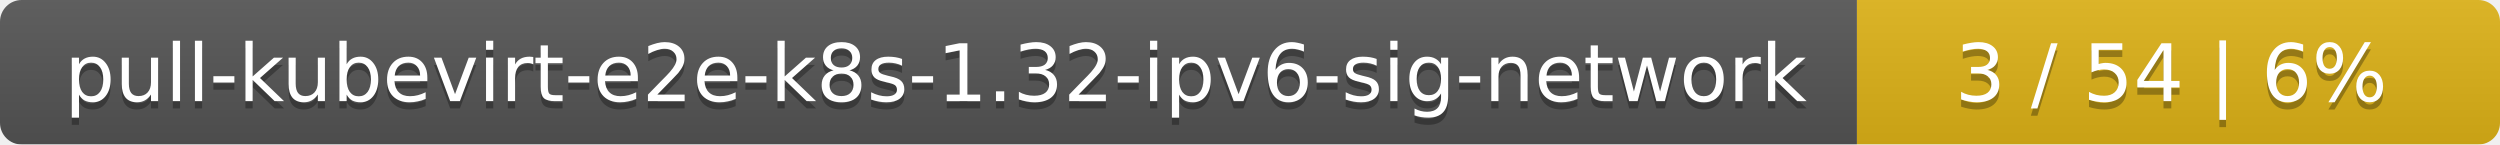
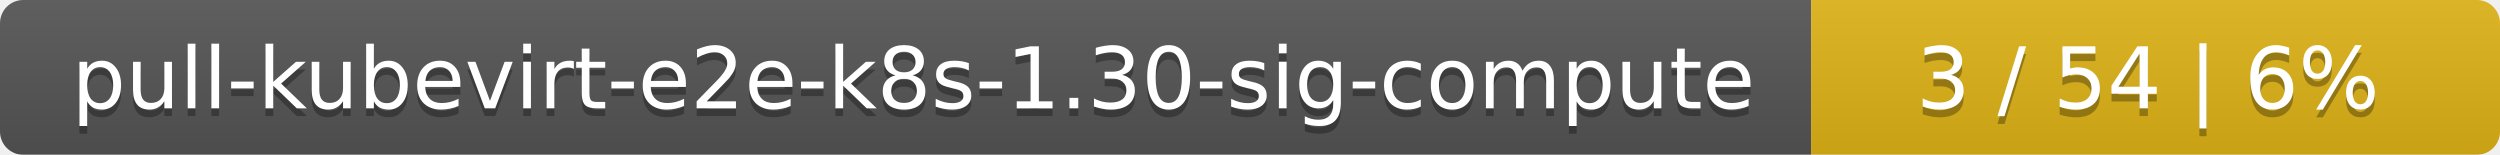
- <svg xmlns="http://www.w3.org/2000/svg" width="346" height="20">
+ <svg xmlns="http://www.w3.org/2000/svg" width="323" height="20">
  <linearGradient id="smooth" x2="0" y2="100%">
    <stop offset="0" stop-color="#bbb" stop-opacity=".1" />
    <stop offset="1" stop-opacity=".1" />
  </linearGradient>
  <mask id="round">
-     <rect width="346" height="20" rx="3" fill="#fff" />
+     <rect width="323" height="20" rx="3" fill="#fff" />
  </mask>
  <g mask="url(#round)">
-     <rect width="257" height="20" fill="#555" />
-     <rect x="257" width="89" height="20" fill="#dfb317" />
-     <rect width="346" height="20" fill="url(#smooth)" />
+     <rect width="234" height="20" fill="#555" />
+     <rect x="234" width="89" height="20" fill="#dfb317" />
+     <rect width="323" height="20" fill="url(#smooth)" />
  </g>
  <g fill="#fff" text-anchor="middle" font-family="DejaVu Sans,Verdana,Geneva,sans-serif" font-size="11">
-     <text x="129.5" y="15" fill="#010101" fill-opacity=".3">pull-kubevirt-e2e-k8s-1.32-ipv6-sig-network</text>
-     <text x="129.5" y="14">pull-kubevirt-e2e-k8s-1.32-ipv6-sig-network</text>
-     <text x="300.5" y="15" fill="#010101" fill-opacity=".3">3 / 54    |    6%</text>
-     <text x="300.5" y="14">3 / 54    |    6%</text>
+     <text x="118" y="15" fill="#010101" fill-opacity=".3">pull-kubevirt-e2e-k8s-1.30-sig-compute</text>
+     <text x="118" y="14">pull-kubevirt-e2e-k8s-1.30-sig-compute</text>
+     <text x="277.5" y="15" fill="#010101" fill-opacity=".3">3 / 54    |    6%</text>
+     <text x="277.5" y="14">3 / 54    |    6%</text>
  </g>
</svg>
